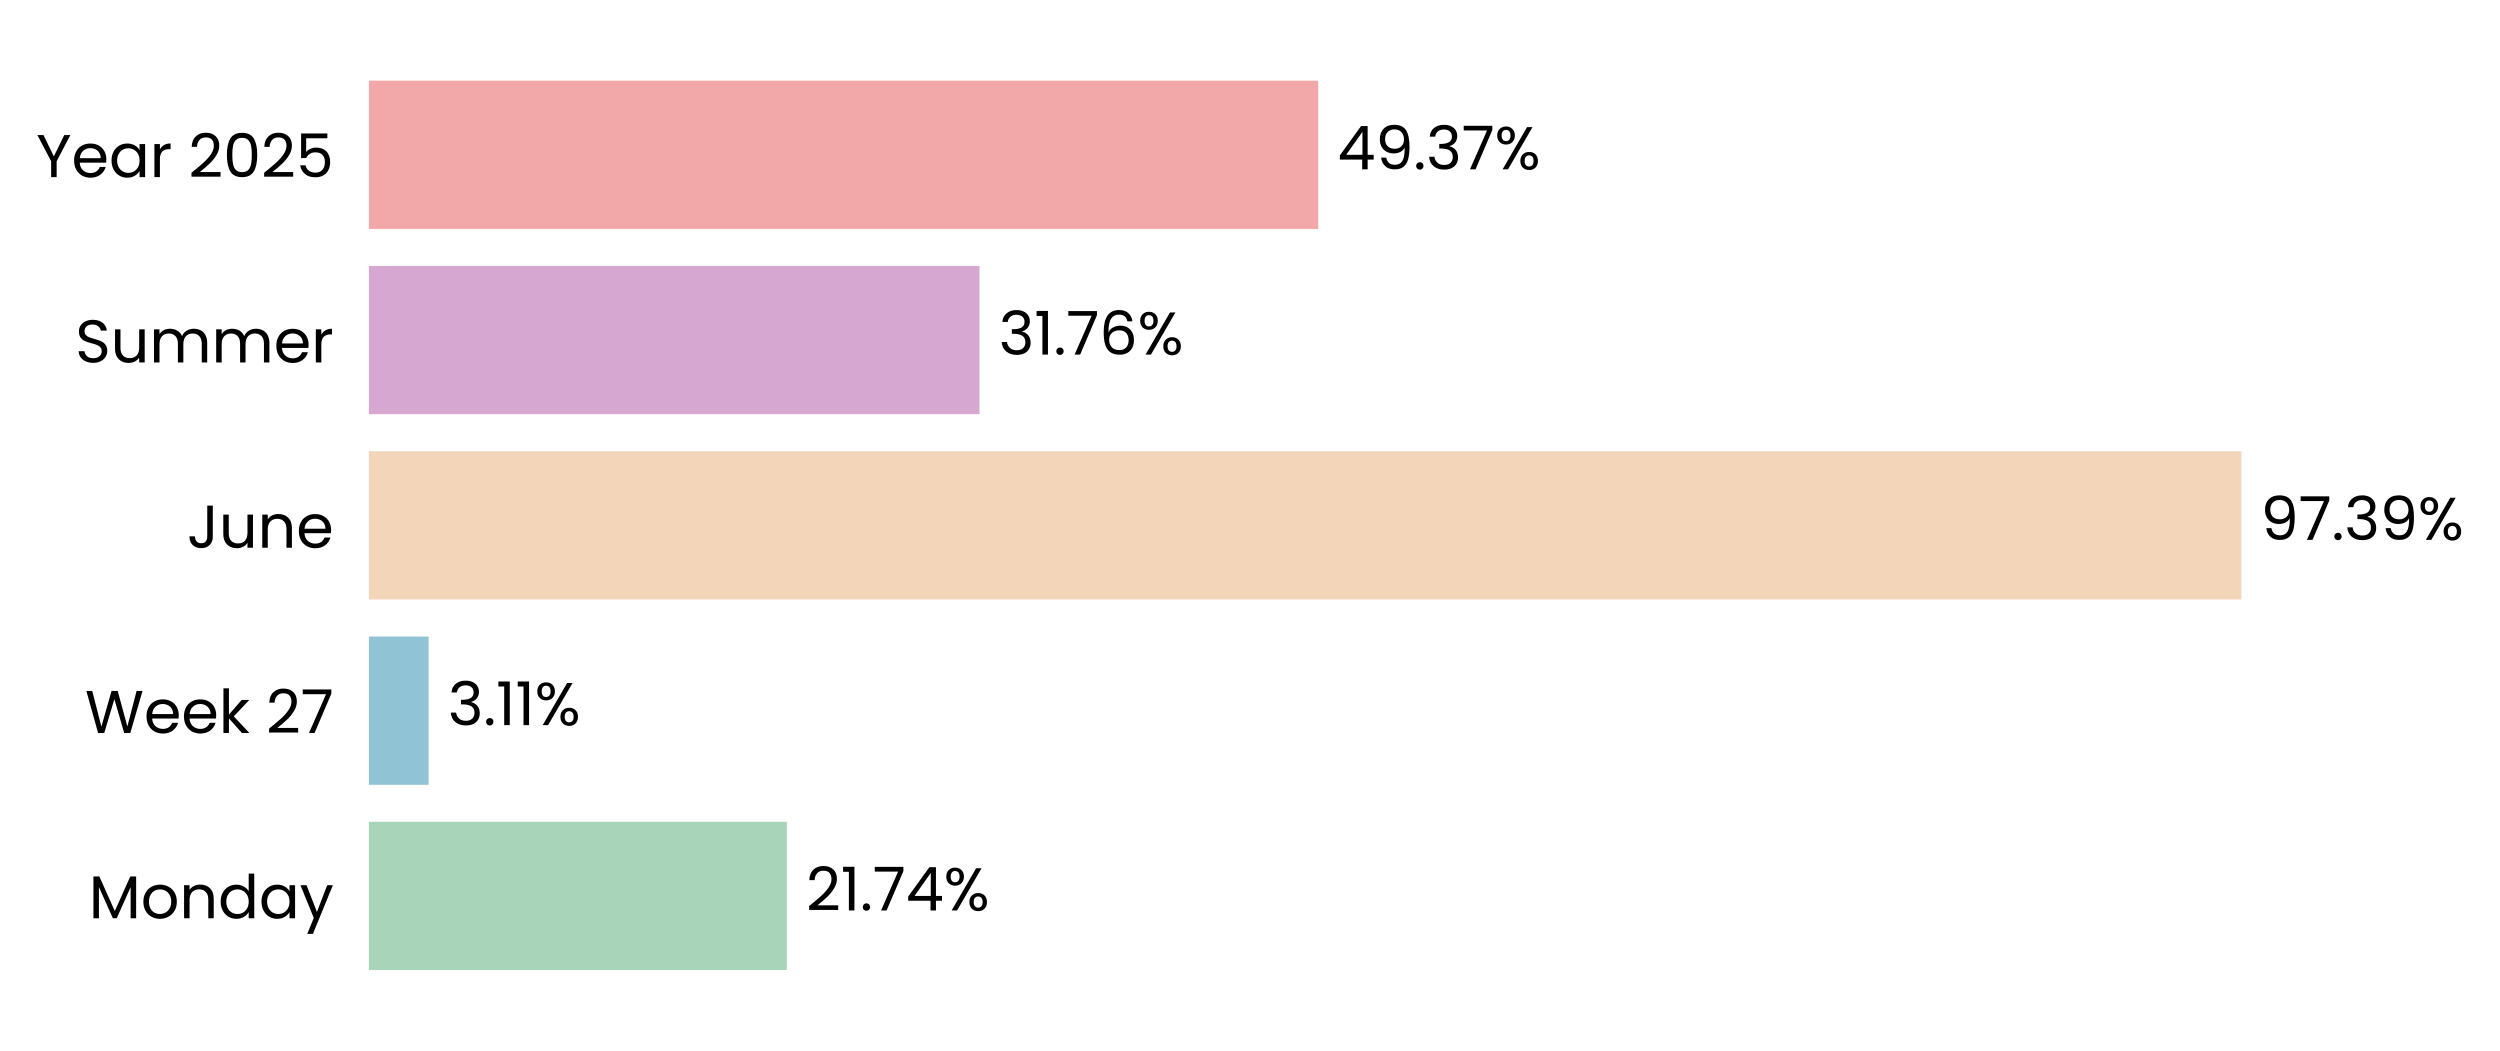
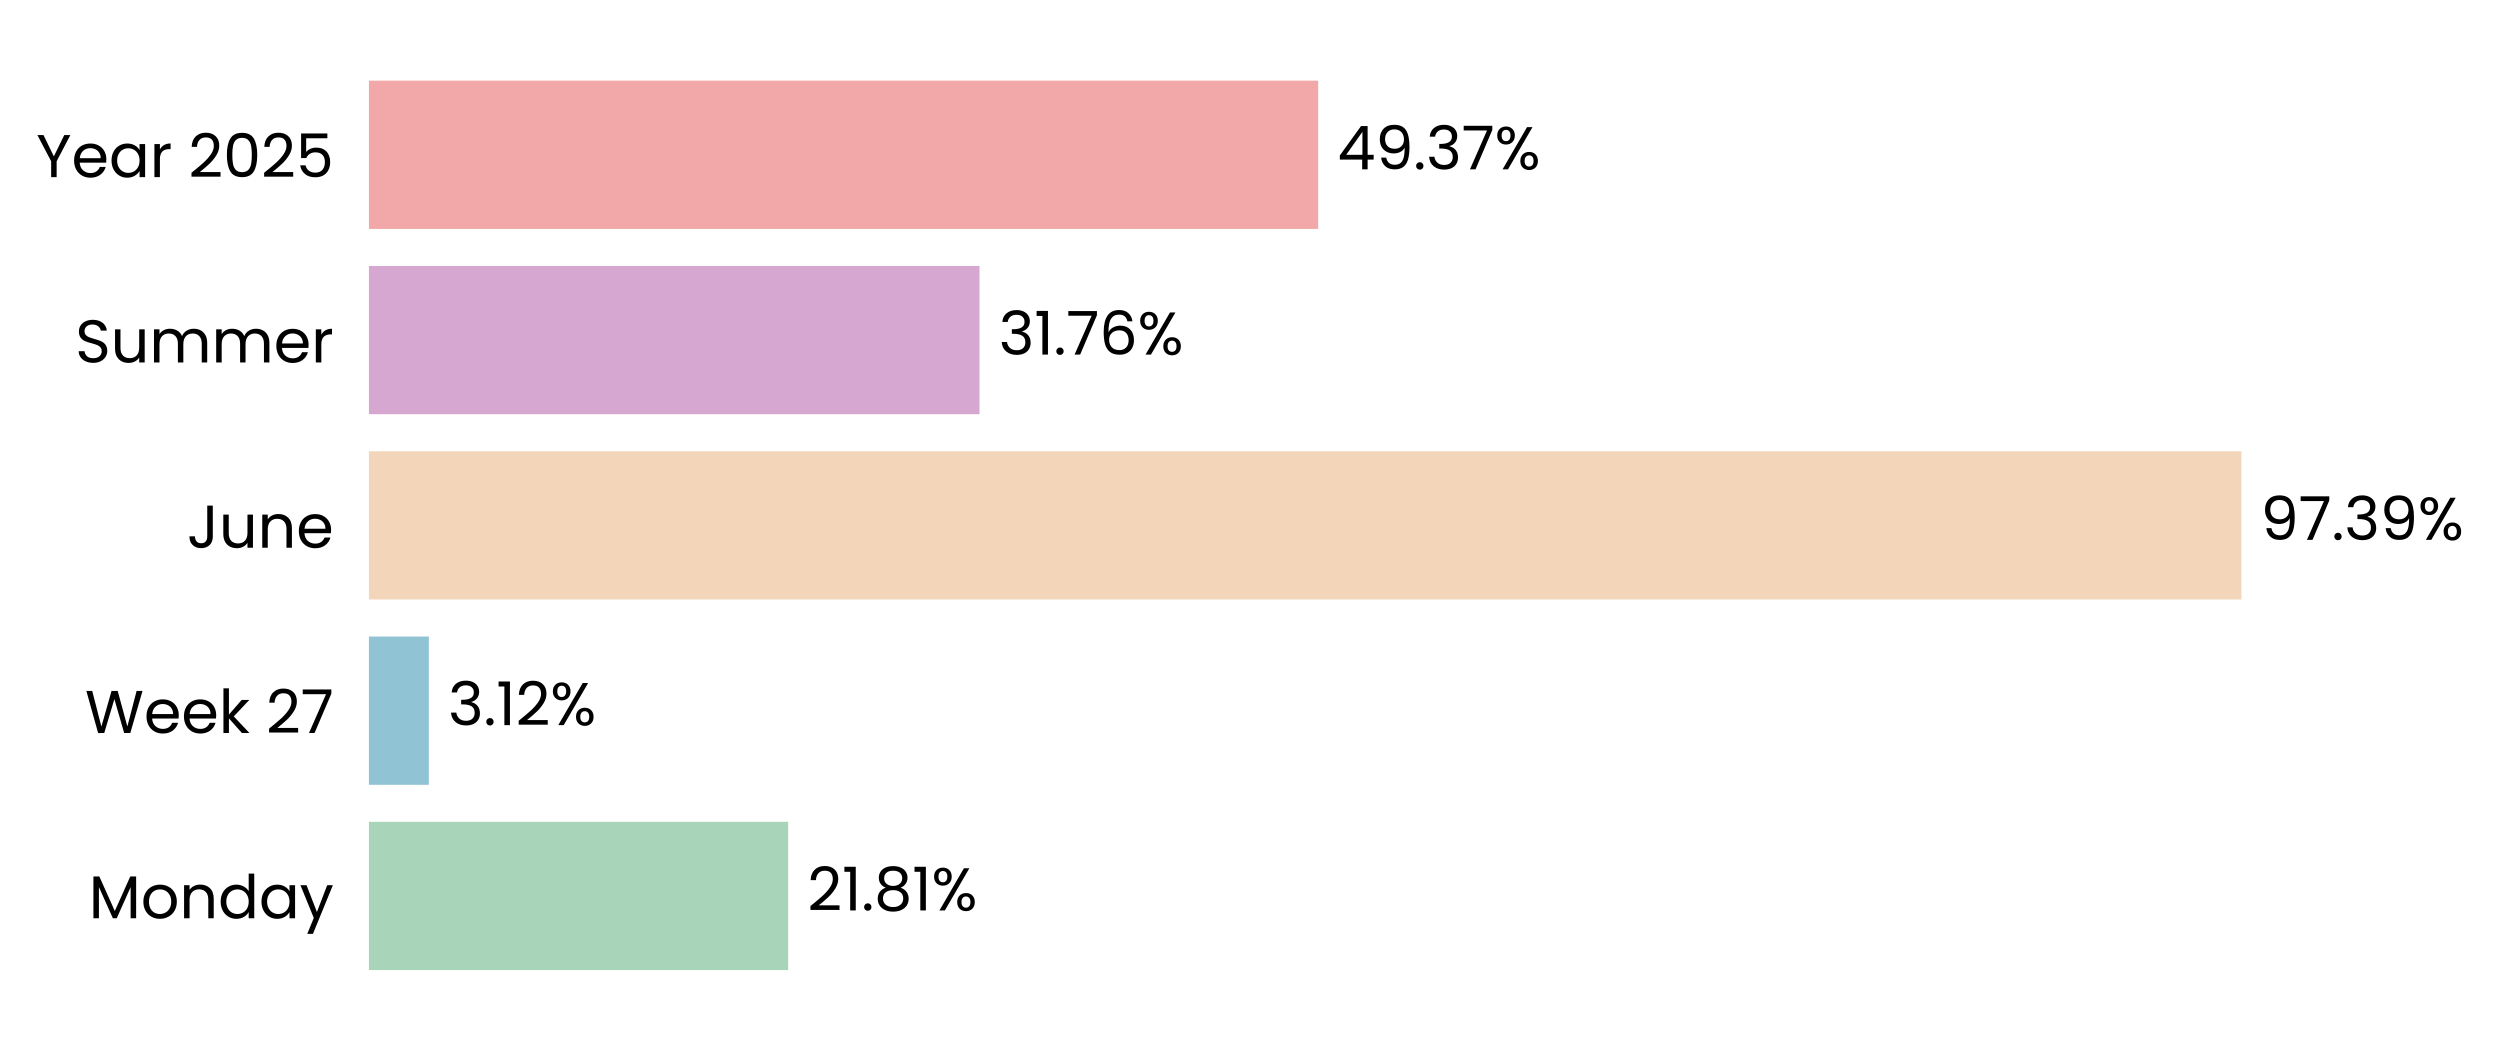
<svg xmlns="http://www.w3.org/2000/svg" xmlns:xlink="http://www.w3.org/1999/xlink" width="496.787pt" height="208.8pt" viewBox="0 0 496.787 208.8" version="1.1">
  <defs>
    <style type="text/css">*{stroke-linejoin: round; stroke-linecap: butt}</style>
  </defs>
  <g id="figure_1">
    <g id="patch_1">
      <path d="M 0 208.8  L 496.787 208.8  L 496.787 0  L 0 0  L 0 208.8  z " style="fill: none" />
    </g>
    <g id="axes_1">
      <g id="patch_2">
-         <path d="M 73.311 201.6  L 455.365 201.6  L 455.365 7.2  L 73.311 7.2  L 73.311 201.6  z " style="fill: none" />
+         <path d="M 73.311 201.6  L 455.356 201.6  L 455.356 7.2  L 73.311 7.2  L 73.311 201.6  z " style="fill: none" />
      </g>
      <g id="patch_3">
-         <path d="M 73.311 192.764  L 156.355 192.764  L 156.355 163.309  L 73.311 163.309  z " clip-path="url(#p3ff96b7b58)" style="fill: #a8d5ba" />
+         <path d="M 73.311 192.764  L 156.618 192.764  L 156.618 163.309  L 73.311 163.309  z " clip-path="url(#p517a701d68)" style="fill: #a8d5ba" />
      </g>
      <g id="patch_4">
-         <path d="M 73.311 155.945  L 85.175 155.945  L 85.175 126.491  L 73.311 126.491  z " clip-path="url(#p3ff96b7b58)" style="fill: #90c3d4" />
+         <path d="M 73.311 155.945  L 85.212 155.945  L 85.212 126.491  L 73.311 126.491  z " clip-path="url(#p517a701d68)" style="fill: #90c3d4" />
      </g>
      <g id="patch_5">
-         <path d="M 73.311 119.127  L 445.398 119.127  L 445.398 89.673  L 73.311 89.673  z " clip-path="url(#p3ff96b7b58)" style="fill: #f3d6ba" />
+         <path d="M 73.311 119.127  L 445.398 119.127  L 445.398 89.673  L 73.311 89.673  z " clip-path="url(#p517a701d68)" style="fill: #f3d6ba" />
      </g>
      <g id="patch_6">
-         <path d="M 73.311 82.309  L 194.644 82.309  L 194.644 52.855  L 73.311 52.855  z " clip-path="url(#p3ff96b7b58)" style="fill: #d6a8d1" />
+         <path d="M 73.311 82.309  L 194.644 82.309  L 194.644 52.855  L 73.311 52.855  z " clip-path="url(#p517a701d68)" style="fill: #d6a8d1" />
      </g>
      <g id="patch_7">
-         <path d="M 73.311 45.491  L 261.949 45.491  L 261.949 16.036  L 73.311 16.036  z " clip-path="url(#p3ff96b7b58)" style="fill: #f2a8a8" />
+         <path d="M 73.311 45.491  L 261.945 45.491  L 261.945 16.036  L 73.311 16.036  z " clip-path="url(#p517a701d68)" style="fill: #f2a8a8" />
      </g>
      <g id="matplotlib.axis_1">
        <g id="ytick_1">
          <g id="text_1">
            <g transform="translate(17.64187 182.4764) scale(0.12 -0.12)">
              <defs>
                <path id="Poppins-Regular-4d" d="M 5018 4429  L 5018 0  L 4435 0  L 4435 3302  L 2963 0  L 2554 0  L 1075 3309  L 1075 0  L 493 0  L 493 4429  L 1120 4429  L 2758 768  L 4397 4429  L 5018 4429  z " transform="scale(0.015625)" />
                <path id="Poppins-Regular-6f" d="M 2022 -58  Q 1530 -58 1130 166  Q 730 390 502 803  Q 275 1216 275 1760  Q 275 2298 508 2710  Q 742 3123 1145 3344  Q 1549 3565 2048 3565  Q 2547 3565 2950 3344  Q 3354 3123 3587 2713  Q 3821 2304 3821 1760  Q 3821 1216 3581 803  Q 3341 390 2931 166  Q 2522 -58 2022 -58  z M 2022 454  Q 2336 454 2611 601  Q 2886 749 3056 1043  Q 3226 1338 3226 1760  Q 3226 2182 3059 2476  Q 2893 2771 2624 2915  Q 2355 3059 2042 3059  Q 1722 3059 1456 2915  Q 1190 2771 1030 2476  Q 870 2182 870 1760  Q 870 1331 1027 1036  Q 1184 742 1446 598  Q 1709 454 2022 454  z " transform="scale(0.015625)" />
                <path id="Poppins-Regular-6e" d="M 2202 3571  Q 2842 3571 3238 3184  Q 3635 2797 3635 2067  L 3635 0  L 3059 0  L 3059 1984  Q 3059 2509 2796 2787  Q 2534 3066 2080 3066  Q 1619 3066 1347 2778  Q 1075 2490 1075 1939  L 1075 0  L 493 0  L 493 3507  L 1075 3507  L 1075 3008  Q 1248 3277 1545 3424  Q 1843 3571 2202 3571  z " transform="scale(0.015625)" />
                <path id="Poppins-Regular-64" d="M 275 1766  Q 275 2304 492 2710  Q 710 3117 1091 3341  Q 1472 3565 1946 3565  Q 2355 3565 2707 3376  Q 3059 3187 3245 2880  L 3245 4736  L 3834 4736  L 3834 0  L 3245 0  L 3245 659  Q 3072 346 2733 144  Q 2394 -58 1939 -58  Q 1472 -58 1091 172  Q 710 403 492 819  Q 275 1235 275 1766  z M 3245 1760  Q 3245 2157 3085 2451  Q 2925 2746 2653 2902  Q 2381 3059 2054 3059  Q 1728 3059 1459 2905  Q 1190 2752 1030 2457  Q 870 2163 870 1766  Q 870 1363 1030 1065  Q 1190 768 1459 611  Q 1728 454 2054 454  Q 2381 454 2653 611  Q 2925 768 3085 1065  Q 3245 1363 3245 1760  z " transform="scale(0.015625)" />
                <path id="Poppins-Regular-61" d="M 275 1766  Q 275 2304 492 2710  Q 710 3117 1091 3341  Q 1472 3565 1939 3565  Q 2400 3565 2739 3366  Q 3078 3168 3245 2867  L 3245 3507  L 3834 3507  L 3834 0  L 3245 0  L 3245 653  Q 3072 346 2729 144  Q 2387 -58 1933 -58  Q 1466 -58 1088 172  Q 710 403 492 819  Q 275 1235 275 1766  z M 3245 1760  Q 3245 2157 3085 2451  Q 2925 2746 2653 2902  Q 2381 3059 2054 3059  Q 1728 3059 1459 2905  Q 1190 2752 1030 2457  Q 870 2163 870 1766  Q 870 1363 1030 1065  Q 1190 768 1459 611  Q 1728 454 2054 454  Q 2381 454 2653 611  Q 2925 768 3085 1065  Q 3245 1363 3245 1760  z " transform="scale(0.015625)" />
                <path id="Poppins-Regular-79" d="M 3514 3507  L 1402 -1651  L 800 -1651  L 1491 38  L 77 3507  L 723 3507  L 1824 666  L 2912 3507  L 3514 3507  z " transform="scale(0.015625)" />
              </defs>
              <use xlink:href="#Poppins-Regular-4d" />
              <use xlink:href="#Poppins-Regular-6f" transform="translate(86.09999 0)" />
              <use xlink:href="#Poppins-Regular-6e" transform="translate(150.1 0)" />
              <use xlink:href="#Poppins-Regular-64" transform="translate(214.1 0)" />
              <use xlink:href="#Poppins-Regular-61" transform="translate(281.7 0)" />
              <use xlink:href="#Poppins-Regular-79" transform="translate(349.2999 0)" />
            </g>
          </g>
        </g>
        <g id="ytick_2">
          <g id="text_2">
            <g transform="translate(16.88437 145.6582) scale(0.12 -0.12)">
              <defs>
                <path id="Poppins-Regular-57" d="M 6099 4461  L 4806 0  L 4154 0  L 3117 3590  L 2042 0  L 1395 -6  L 147 4461  L 768 4461  L 1741 678  L 2816 4461  L 3469 4461  L 4493 691  L 5472 4461  L 6099 4461  z " transform="scale(0.015625)" />
                <path id="Poppins-Regular-65" d="M 3693 1888  Q 3693 1722 3674 1536  L 870 1536  Q 902 1018 1225 726  Q 1549 435 2010 435  Q 2387 435 2640 611  Q 2893 787 2995 1082  L 3622 1082  Q 3482 576 3059 259  Q 2637 -58 2010 -58  Q 1510 -58 1116 166  Q 723 390 499 803  Q 275 1216 275 1760  Q 275 2304 492 2713  Q 710 3123 1104 3344  Q 1498 3565 2010 3565  Q 2509 3565 2893 3347  Q 3277 3130 3485 2749  Q 3693 2368 3693 1888  z M 3091 2010  Q 3091 2342 2944 2582  Q 2797 2822 2544 2947  Q 2291 3072 1984 3072  Q 1542 3072 1232 2790  Q 922 2509 877 2010  L 3091 2010  z " transform="scale(0.015625)" />
                <path id="Poppins-Regular-6b" d="M 2451 0  L 1075 1549  L 1075 0  L 493 0  L 493 4736  L 1075 4736  L 1075 1952  L 2426 3507  L 3238 3507  L 1587 1760  L 3245 0  L 2451 0  z " transform="scale(0.015625)" />
                <path id="Poppins-Regular-20" transform="scale(0.015625)" />
                <path id="Poppins-Regular-32" d="M 326 467  Q 1139 1120 1600 1539  Q 2061 1958 2377 2416  Q 2694 2874 2694 3315  Q 2694 3731 2492 3971  Q 2291 4211 1843 4211  Q 1408 4211 1168 3939  Q 928 3667 909 3213  L 346 3213  Q 371 3930 780 4320  Q 1190 4710 1837 4710  Q 2496 4710 2883 4345  Q 3270 3981 3270 3341  Q 3270 2810 2953 2307  Q 2637 1805 2233 1424  Q 1830 1043 1203 538  L 3405 538  L 3405 51  L 326 51  L 326 467  z " transform="scale(0.015625)" />
                <path id="Poppins-Regular-37" d="M 3245 4173  L 1466 0  L 877 0  L 2682 4115  L 211 4115  L 211 4614  L 3245 4614  L 3245 4173  z " transform="scale(0.015625)" />
              </defs>
              <use xlink:href="#Poppins-Regular-57" />
              <use xlink:href="#Poppins-Regular-65" transform="translate(97.59999 0)" />
              <use xlink:href="#Poppins-Regular-65" transform="translate(159.6 0)" />
              <use xlink:href="#Poppins-Regular-6b" transform="translate(221.6 0)" />
              <use xlink:href="#Poppins-Regular-20" transform="translate(273.0999 0)" />
              <use xlink:href="#Poppins-Regular-32" transform="translate(299.7999 0)" />
              <use xlink:href="#Poppins-Regular-37" transform="translate(357.2999 0)" />
            </g>
          </g>
        </g>
        <g id="ytick_3">
          <g id="text_3">
            <g transform="translate(37.15125 108.84) scale(0.12 -0.12)">
              <defs>
                <path id="Poppins-Regular-4a" d="M 2739 4461  L 2739 1165  Q 2739 614 2400 284  Q 2061 -45 1504 -45  Q 941 -45 601 291  Q 262 627 262 1210  L 845 1210  Q 851 883 1014 678  Q 1178 474 1504 474  Q 1830 474 1990 669  Q 2150 864 2150 1165  L 2150 4461  L 2739 4461  z " transform="scale(0.015625)" />
                <path id="Poppins-Regular-75" d="M 3603 3507  L 3603 0  L 3021 0  L 3021 518  Q 2854 250 2556 99  Q 2259 -51 1901 -51  Q 1491 -51 1164 118  Q 838 288 649 627  Q 461 966 461 1453  L 461 3507  L 1037 3507  L 1037 1530  Q 1037 1011 1299 732  Q 1562 454 2016 454  Q 2483 454 2752 742  Q 3021 1030 3021 1581  L 3021 3507  L 3603 3507  z " transform="scale(0.015625)" />
              </defs>
              <use xlink:href="#Poppins-Regular-4a" />
              <use xlink:href="#Poppins-Regular-75" transform="translate(52.99999 0)" />
              <use xlink:href="#Poppins-Regular-6e" transform="translate(117 0)" />
              <use xlink:href="#Poppins-Regular-65" transform="translate(181 0)" />
            </g>
          </g>
        </g>
        <g id="ytick_4">
          <g id="text_4">
            <g transform="translate(14.95125 72.02182) scale(0.12 -0.12)">
              <defs>
                <path id="Poppins-Regular-53" d="M 1907 -45  Q 1466 -45 1117 112  Q 768 269 569 547  Q 371 826 365 1190  L 986 1190  Q 1018 877 1245 662  Q 1472 448 1907 448  Q 2323 448 2563 656  Q 2803 864 2803 1190  Q 2803 1446 2662 1606  Q 2522 1766 2310 1849  Q 2099 1933 1741 2029  Q 1299 2144 1033 2259  Q 768 2374 579 2620  Q 390 2867 390 3283  Q 390 3648 576 3929  Q 762 4211 1098 4364  Q 1434 4518 1869 4518  Q 2496 4518 2896 4204  Q 3296 3891 3347 3373  L 2707 3373  Q 2675 3629 2438 3824  Q 2202 4019 1811 4019  Q 1446 4019 1216 3830  Q 986 3642 986 3302  Q 986 3059 1123 2905  Q 1261 2752 1462 2672  Q 1664 2592 2029 2490  Q 2470 2368 2739 2249  Q 3008 2131 3200 1884  Q 3392 1638 3392 1216  Q 3392 890 3219 602  Q 3046 314 2707 134  Q 2368 -45 1907 -45  z " transform="scale(0.015625)" />
                <path id="Poppins-Regular-6d" d="M 4710 3571  Q 5120 3571 5440 3401  Q 5760 3232 5945 2893  Q 6131 2554 6131 2067  L 6131 0  L 5555 0  L 5555 1984  Q 5555 2509 5296 2787  Q 5037 3066 4595 3066  Q 4141 3066 3872 2774  Q 3603 2483 3603 1933  L 3603 0  L 3027 0  L 3027 1984  Q 3027 2509 2768 2787  Q 2509 3066 2067 3066  Q 1613 3066 1344 2774  Q 1075 2483 1075 1933  L 1075 0  L 493 0  L 493 3507  L 1075 3507  L 1075 3002  Q 1248 3277 1539 3424  Q 1830 3571 2182 3571  Q 2624 3571 2963 3372  Q 3302 3174 3469 2790  Q 3616 3162 3955 3366  Q 4294 3571 4710 3571  z " transform="scale(0.015625)" />
                <path id="Poppins-Regular-72" d="M 1075 2938  Q 1229 3238 1513 3404  Q 1798 3571 2208 3571  L 2208 2970  L 2054 2970  Q 1075 2970 1075 1907  L 1075 0  L 493 0  L 493 3507  L 1075 3507  L 1075 2938  z " transform="scale(0.015625)" />
              </defs>
              <use xlink:href="#Poppins-Regular-53" />
              <use xlink:href="#Poppins-Regular-75" transform="translate(58.7 0)" />
              <use xlink:href="#Poppins-Regular-6d" transform="translate(122.7 0)" />
              <use xlink:href="#Poppins-Regular-6d" transform="translate(225.7 0)" />
              <use xlink:href="#Poppins-Regular-65" transform="translate(328.7 0)" />
              <use xlink:href="#Poppins-Regular-72" transform="translate(390.6999 0)" />
            </g>
          </g>
        </g>
        <g id="ytick_5">
          <g id="text_5">
            <g transform="translate(7.2 35.20364) scale(0.12 -0.12)">
              <defs>
                <path id="Poppins-Regular-59" d="M 3616 4461  L 2163 1683  L 2163 0  L 1581 0  L 1581 1683  L 122 4461  L 768 4461  L 1869 2202  L 2970 4461  L 3616 4461  z " transform="scale(0.015625)" />
                <path id="Poppins-Regular-30" d="M 397 2362  Q 397 3462 755 4080  Q 1114 4698 2010 4698  Q 2899 4698 3257 4080  Q 3616 3462 3616 2362  Q 3616 1242 3257 621  Q 2899 0 2010 0  Q 1114 0 755 621  Q 397 1242 397 2362  z M 3040 2362  Q 3040 2918 2966 3305  Q 2893 3693 2665 3929  Q 2438 4166 2010 4166  Q 1574 4166 1347 3929  Q 1120 3693 1046 3305  Q 973 2918 973 2362  Q 973 1786 1046 1395  Q 1120 1005 1347 768  Q 1574 531 2010 531  Q 2438 531 2665 768  Q 2893 1005 2966 1395  Q 3040 1786 3040 2362  z " transform="scale(0.015625)" />
                <path id="Poppins-Regular-35" d="M 3347 4122  L 1101 4122  L 1101 2662  Q 1248 2867 1536 2998  Q 1824 3130 2157 3130  Q 2688 3130 3021 2909  Q 3354 2688 3498 2339  Q 3642 1990 3642 1600  Q 3642 1139 3469 774  Q 3296 410 2941 198  Q 2586 -13 2061 -13  Q 1389 -13 973 332  Q 557 678 467 1254  L 1037 1254  Q 1120 890 1389 685  Q 1658 480 2067 480  Q 2573 480 2829 784  Q 3085 1088 3085 1587  Q 3085 2086 2829 2358  Q 2573 2630 2074 2630  Q 1734 2630 1481 2467  Q 1229 2304 1114 2022  L 563 2022  L 563 4634  L 3347 4634  L 3347 4122  z " transform="scale(0.015625)" />
              </defs>
              <use xlink:href="#Poppins-Regular-59" />
              <use xlink:href="#Poppins-Regular-65" transform="translate(58.39999 0)" />
              <use xlink:href="#Poppins-Regular-61" transform="translate(120.4 0)" />
              <use xlink:href="#Poppins-Regular-72" transform="translate(188 0)" />
              <use xlink:href="#Poppins-Regular-20" transform="translate(225.3 0)" />
              <use xlink:href="#Poppins-Regular-32" transform="translate(252 0)" />
              <use xlink:href="#Poppins-Regular-30" transform="translate(309.4999 0)" />
              <use xlink:href="#Poppins-Regular-32" transform="translate(372.2999 0)" />
              <use xlink:href="#Poppins-Regular-35" transform="translate(429.7999 0)" />
            </g>
          </g>
        </g>
      </g>
      <g id="text_6">
-         <g transform="translate(160.1755 180.9164) scale(0.12 -0.12)">
+         <g transform="translate(160.4387 180.9164) scale(0.12 -0.12)">
          <defs>
            <path id="Poppins-Regular-31" d="M 243 4096  L 243 4627  L 1446 4627  L 1446 0  L 858 0  L 858 4096  L 243 4096  z " transform="scale(0.015625)" />
            <path id="Poppins-Regular-2e" d="M 678 -38  Q 512 -38 397 77  Q 282 192 282 358  Q 282 525 397 640  Q 512 755 678 755  Q 838 755 950 640  Q 1062 525 1062 358  Q 1062 192 950 77  Q 838 -38 678 -38  z " transform="scale(0.015625)" />
-             <path id="Poppins-Regular-34" d="M 256 1030  L 256 1472  L 2502 4582  L 3200 4582  L 3200 1536  L 3840 1536  L 3840 1030  L 3200 1030  L 3200 0  L 2624 0  L 2624 1030  L 256 1030  z M 2650 3974  L 928 1536  L 2650 1536  L 2650 3974  z " transform="scale(0.015625)" />
+             <path id="Poppins-Regular-38" d="M 1242 2406  Q 883 2547 691 2816  Q 499 3085 499 3469  Q 499 3814 672 4092  Q 845 4371 1187 4534  Q 1530 4698 2016 4698  Q 2502 4698 2844 4534  Q 3187 4371 3363 4092  Q 3539 3814 3539 3469  Q 3539 3098 3340 2819  Q 3142 2541 2797 2406  Q 3194 2285 3427 1981  Q 3661 1677 3661 1248  Q 3661 832 3456 521  Q 3251 211 2876 41  Q 2502 -128 2016 -128  Q 1530 -128 1162 41  Q 794 211 589 521  Q 384 832 384 1248  Q 384 1677 614 1984  Q 845 2291 1242 2406  z M 2976 3398  Q 2976 3789 2720 4000  Q 2464 4211 2016 4211  Q 1574 4211 1318 4000  Q 1062 3789 1062 3392  Q 1062 3034 1328 2816  Q 1594 2598 2016 2598  Q 2445 2598 2710 2819  Q 2976 3040 2976 3398  z M 2016 2150  Q 1542 2150 1241 1929  Q 941 1709 941 1267  Q 941 858 1232 608  Q 1523 358 2016 358  Q 2509 358 2797 608  Q 3085 858 3085 1267  Q 3085 1696 2790 1923  Q 2496 2150 2016 2150  z " transform="scale(0.015625)" />
            <path id="Poppins-Regular-25" d="M 269 3584  Q 269 4019 531 4278  Q 794 4538 1203 4538  Q 1613 4538 1875 4278  Q 2138 4019 2138 3584  Q 2138 3142 1875 2883  Q 1613 2624 1203 2624  Q 794 2624 531 2883  Q 269 3142 269 3584  z M 4006 4467  L 1414 0  L 838 0  L 3430 4467  L 4006 4467  z M 1203 4179  Q 986 4179 861 4028  Q 736 3878 736 3584  Q 736 3290 861 3136  Q 986 2982 1203 2982  Q 1421 2982 1549 3139  Q 1677 3296 1677 3584  Q 1677 3878 1549 4028  Q 1421 4179 1203 4179  z M 2720 883  Q 2720 1325 2982 1584  Q 3245 1843 3654 1843  Q 4064 1843 4323 1584  Q 4582 1325 4582 883  Q 4582 448 4323 185  Q 4064 -77 3654 -77  Q 3245 -77 2982 182  Q 2720 442 2720 883  z M 3648 1478  Q 3430 1478 3302 1328  Q 3174 1178 3174 883  Q 3174 595 3302 444  Q 3430 294 3648 294  Q 3866 294 3994 444  Q 4122 595 4122 883  Q 4122 1178 3994 1328  Q 3866 1478 3648 1478  z " transform="scale(0.015625)" />
          </defs>
          <use xlink:href="#Poppins-Regular-32" />
          <use xlink:href="#Poppins-Regular-31" transform="translate(57.49999 0)" />
          <use xlink:href="#Poppins-Regular-2e" transform="translate(89.49997 0)" />
-           <use xlink:href="#Poppins-Regular-37" transform="translate(110.5 0)" />
-           <use xlink:href="#Poppins-Regular-34" transform="translate(165.0999 0)" />
-           <use xlink:href="#Poppins-Regular-25" transform="translate(227.9999 0)" />
+           <use xlink:href="#Poppins-Regular-38" transform="translate(110.5 0)" />
+           <use xlink:href="#Poppins-Regular-31" transform="translate(173.5999 0)" />
+           <use xlink:href="#Poppins-Regular-25" transform="translate(205.5999 0)" />
        </g>
      </g>
      <g id="text_7">
-         <g transform="translate(88.99517 144.0982) scale(0.12 -0.12)">
+         <g transform="translate(89.0327 144.0982) scale(0.12 -0.12)">
          <defs>
            <path id="Poppins-Regular-33" d="M 384 3462  Q 429 4051 838 4384  Q 1248 4717 1901 4717  Q 2336 4717 2653 4560  Q 2970 4403 3133 4134  Q 3296 3866 3296 3526  Q 3296 3130 3069 2842  Q 2842 2554 2477 2470  L 2477 2438  Q 2893 2336 3136 2035  Q 3379 1734 3379 1248  Q 3379 883 3212 592  Q 3046 301 2713 134  Q 2381 -32 1914 -32  Q 1235 -32 800 323  Q 365 678 314 1331  L 877 1331  Q 922 947 1190 704  Q 1459 461 1907 461  Q 2355 461 2588 694  Q 2822 928 2822 1299  Q 2822 1779 2502 1990  Q 2182 2202 1536 2202  L 1389 2202  L 1389 2688  L 1542 2688  Q 2131 2694 2432 2883  Q 2733 3072 2733 3469  Q 2733 3808 2512 4013  Q 2291 4218 1882 4218  Q 1485 4218 1241 4013  Q 998 3808 954 3462  L 384 3462  z " transform="scale(0.015625)" />
          </defs>
          <use xlink:href="#Poppins-Regular-33" />
          <use xlink:href="#Poppins-Regular-2e" transform="translate(58.89999 0)" />
          <use xlink:href="#Poppins-Regular-31" transform="translate(79.89998 0)" />
-           <use xlink:href="#Poppins-Regular-31" transform="translate(111.9 0)" />
-           <use xlink:href="#Poppins-Regular-25" transform="translate(143.8999 0)" />
+           <use xlink:href="#Poppins-Regular-32" transform="translate(111.9 0)" />
+           <use xlink:href="#Poppins-Regular-25" transform="translate(169.3999 0)" />
        </g>
      </g>
      <g id="text_8">
        <g transform="translate(449.2187 107.28) scale(0.12 -0.12)">
          <defs>
            <path id="Poppins-Regular-39" d="M 1146 1242  Q 1210 877 1443 678  Q 1677 480 2074 480  Q 2605 480 2857 896  Q 3110 1312 3098 2298  Q 2963 2010 2649 1846  Q 2336 1683 1952 1683  Q 1523 1683 1187 1859  Q 851 2035 659 2374  Q 467 2714 467 3194  Q 467 3878 864 4297  Q 1261 4717 1990 4717  Q 2886 4717 3248 4134  Q 3610 3552 3610 2400  Q 3610 1594 3466 1069  Q 3322 544 2979 269  Q 2637 -6 2042 -6  Q 1389 -6 1024 346  Q 659 698 608 1242  L 1146 1242  z M 2048 2176  Q 2477 2176 2752 2441  Q 3027 2707 3027 3162  Q 3027 3642 2758 3936  Q 2490 4230 2003 4230  Q 1555 4230 1289 3948  Q 1024 3667 1024 3206  Q 1024 2739 1286 2457  Q 1549 2176 2048 2176  z " transform="scale(0.015625)" />
          </defs>
          <use xlink:href="#Poppins-Regular-39" />
          <use xlink:href="#Poppins-Regular-37" transform="translate(62.99999 0)" />
          <use xlink:href="#Poppins-Regular-2e" transform="translate(117.6 0)" />
          <use xlink:href="#Poppins-Regular-33" transform="translate(138.6 0)" />
          <use xlink:href="#Poppins-Regular-39" transform="translate(197.5 0)" />
          <use xlink:href="#Poppins-Regular-25" transform="translate(260.4999 0)" />
        </g>
      </g>
      <g id="text_9">
-         <g transform="translate(198.4645 70.46182) scale(0.12 -0.12)">
+         <g transform="translate(198.4644 70.46182) scale(0.12 -0.12)">
          <defs>
            <path id="Poppins-Regular-36" d="M 2976 3526  Q 2835 4237 2099 4237  Q 1530 4237 1248 3798  Q 966 3360 973 2355  Q 1120 2688 1462 2877  Q 1805 3066 2227 3066  Q 2886 3066 3280 2656  Q 3674 2246 3674 1523  Q 3674 1088 3504 742  Q 3334 397 2992 192  Q 2650 -13 2163 -13  Q 1504 -13 1133 281  Q 762 576 614 1094  Q 467 1613 467 2374  Q 467 4723 2106 4723  Q 2733 4723 3091 4384  Q 3450 4045 3514 3526  L 2976 3526  z M 2106 2573  Q 1830 2573 1587 2461  Q 1344 2349 1193 2121  Q 1043 1894 1043 1568  Q 1043 1082 1324 778  Q 1606 474 2131 474  Q 2579 474 2844 752  Q 3110 1030 3110 1504  Q 3110 2003 2854 2288  Q 2598 2573 2106 2573  z " transform="scale(0.015625)" />
          </defs>
          <use xlink:href="#Poppins-Regular-33" />
          <use xlink:href="#Poppins-Regular-31" transform="translate(58.89999 0)" />
          <use xlink:href="#Poppins-Regular-2e" transform="translate(90.89998 0)" />
          <use xlink:href="#Poppins-Regular-37" transform="translate(111.9 0)" />
          <use xlink:href="#Poppins-Regular-36" transform="translate(166.5 0)" />
          <use xlink:href="#Poppins-Regular-25" transform="translate(229.9999 0)" />
        </g>
      </g>
      <g id="text_10">
-         <g transform="translate(265.7695 33.64364) scale(0.12 -0.12)">
+         <g transform="translate(265.7656 33.64364) scale(0.12 -0.12)">
+           <defs>
+             <path id="Poppins-Regular-34" d="M 256 1030  L 256 1472  L 2502 4582  L 3200 4582  L 3200 1536  L 3840 1536  L 3840 1030  L 3200 1030  L 3200 0  L 2624 0  L 2624 1030  L 256 1030  z M 2650 3974  L 928 1536  L 2650 1536  L 2650 3974  z " transform="scale(0.015625)" />
+           </defs>
          <use xlink:href="#Poppins-Regular-34" />
          <use xlink:href="#Poppins-Regular-39" transform="translate(62.89999 0)" />
          <use xlink:href="#Poppins-Regular-2e" transform="translate(125.9 0)" />
          <use xlink:href="#Poppins-Regular-33" transform="translate(146.9 0)" />
          <use xlink:href="#Poppins-Regular-37" transform="translate(205.8 0)" />
          <use xlink:href="#Poppins-Regular-25" transform="translate(260.3999 0)" />
        </g>
      </g>
    </g>
  </g>
  <defs>
-     <clipPath id="p3ff96b7b58">
-       <rect x="73.311" y="7.2" width="382.054" height="194.4" />
+     <clipPath id="p517a701d68">
+       <rect x="73.311" y="7.2" width="382.045" height="194.4" />
    </clipPath>
  </defs>
</svg>
